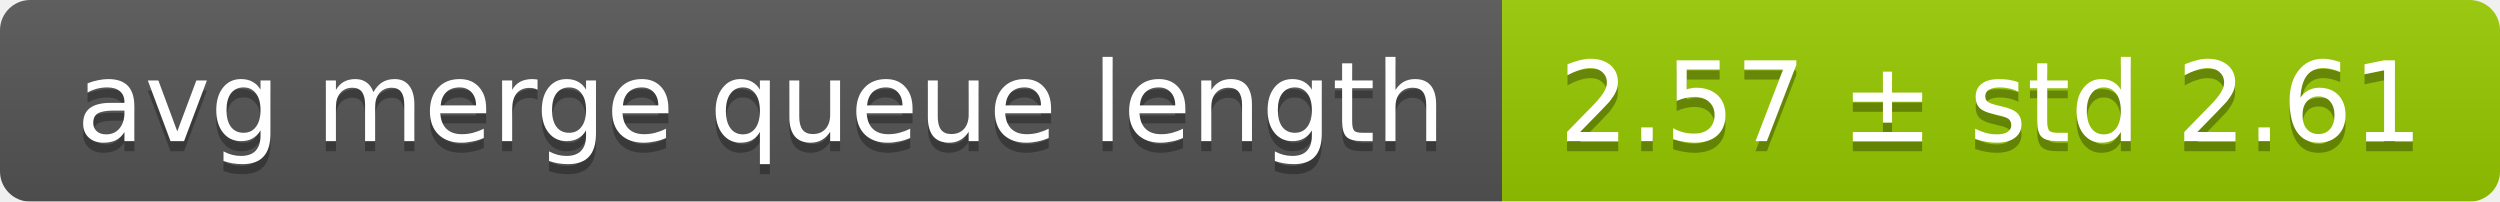
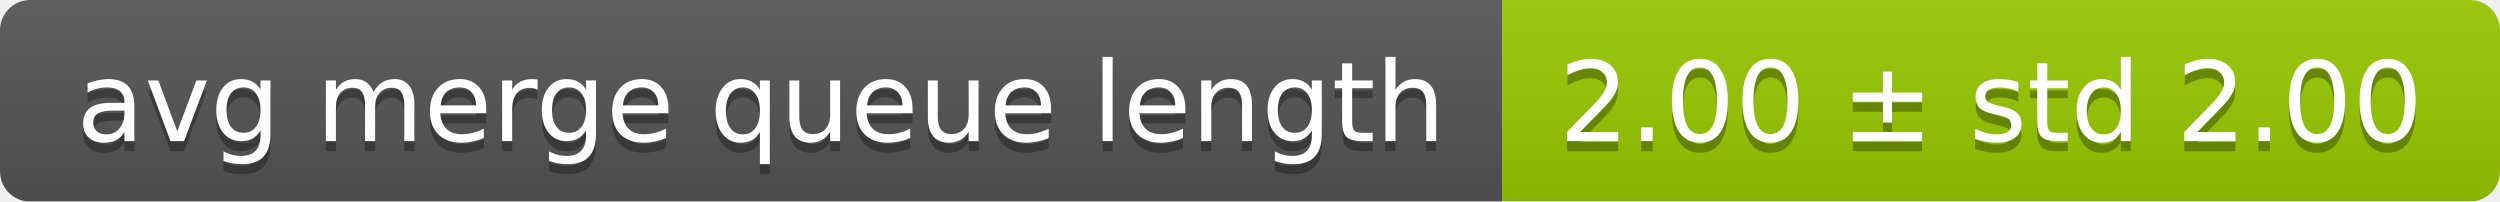
<svg xmlns="http://www.w3.org/2000/svg" width="248" height="20">
  <linearGradient id="smooth" x2="0" y2="100%">
    <stop offset="0" stop-color="#bbb" stop-opacity=".1" />
    <stop offset="1" stop-opacity=".1" />
  </linearGradient>
  <mask id="round">
    <rect width="248" height="20" rx="3" fill="#fff" />
  </mask>
  <g mask="url(#round)">
    <rect width="149" height="20" fill="#555" />
    <rect x="149" width="99" height="20" fill="#97ca00" />
    <rect width="248" height="20" fill="url(#smooth)" />
  </g>
  <g fill="#fff" text-anchor="middle" font-family="DejaVu Sans,Verdana,Geneva,sans-serif" font-size="11">
    <text x="75.5" y="15" fill="#010101" fill-opacity=".3">avg merge queue length</text>
    <text x="75.5" y="14">avg merge queue length</text>
-     <text x="197.5" y="15" fill="#010101" fill-opacity=".3">2.57 ± std 2.61</text>
-     <text x="197.5" y="14">2.57 ± std 2.61</text>
+     <text x="197.5" y="15" fill="#010101" fill-opacity=".3">2.00 ± std 2.00</text>
+     <text x="197.5" y="14">2.00 ± std 2.00</text>
  </g>
</svg>
